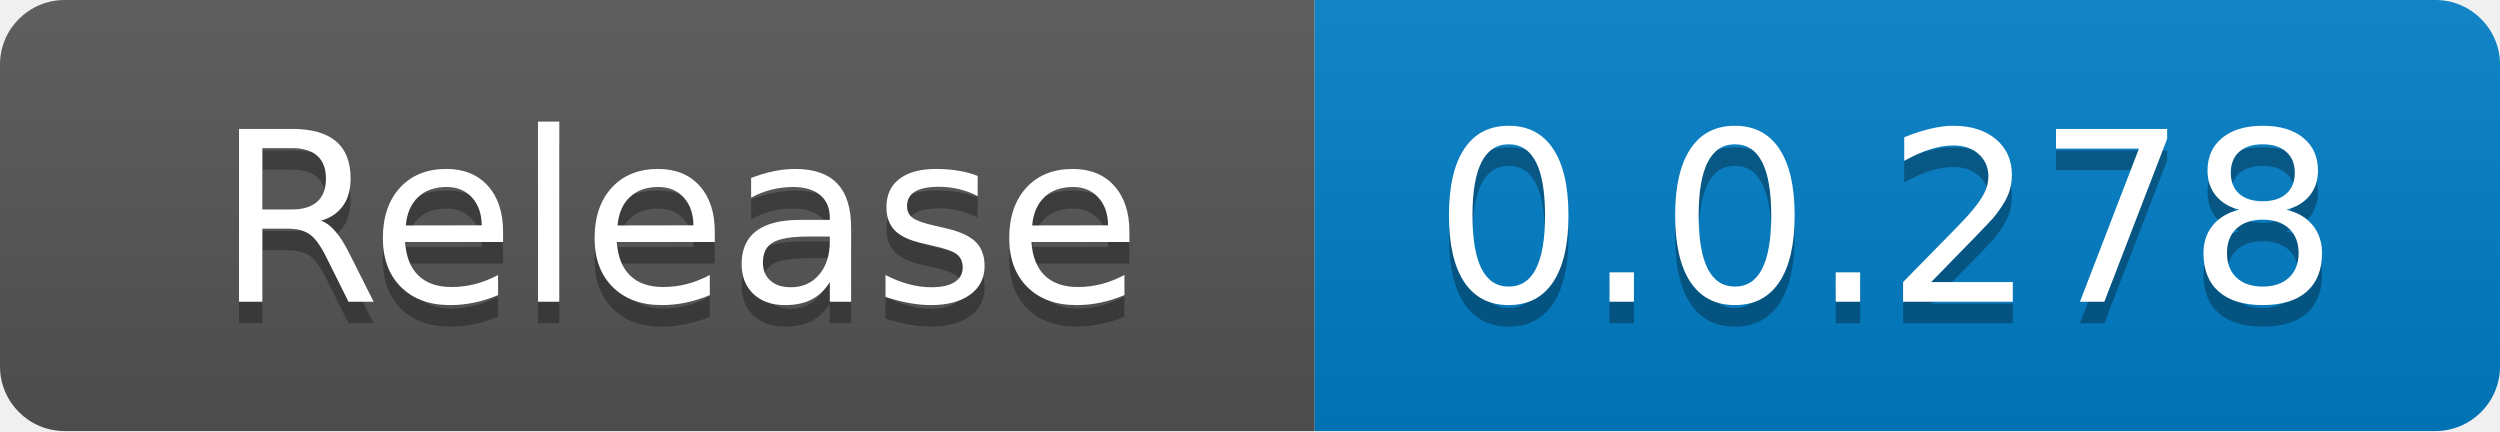
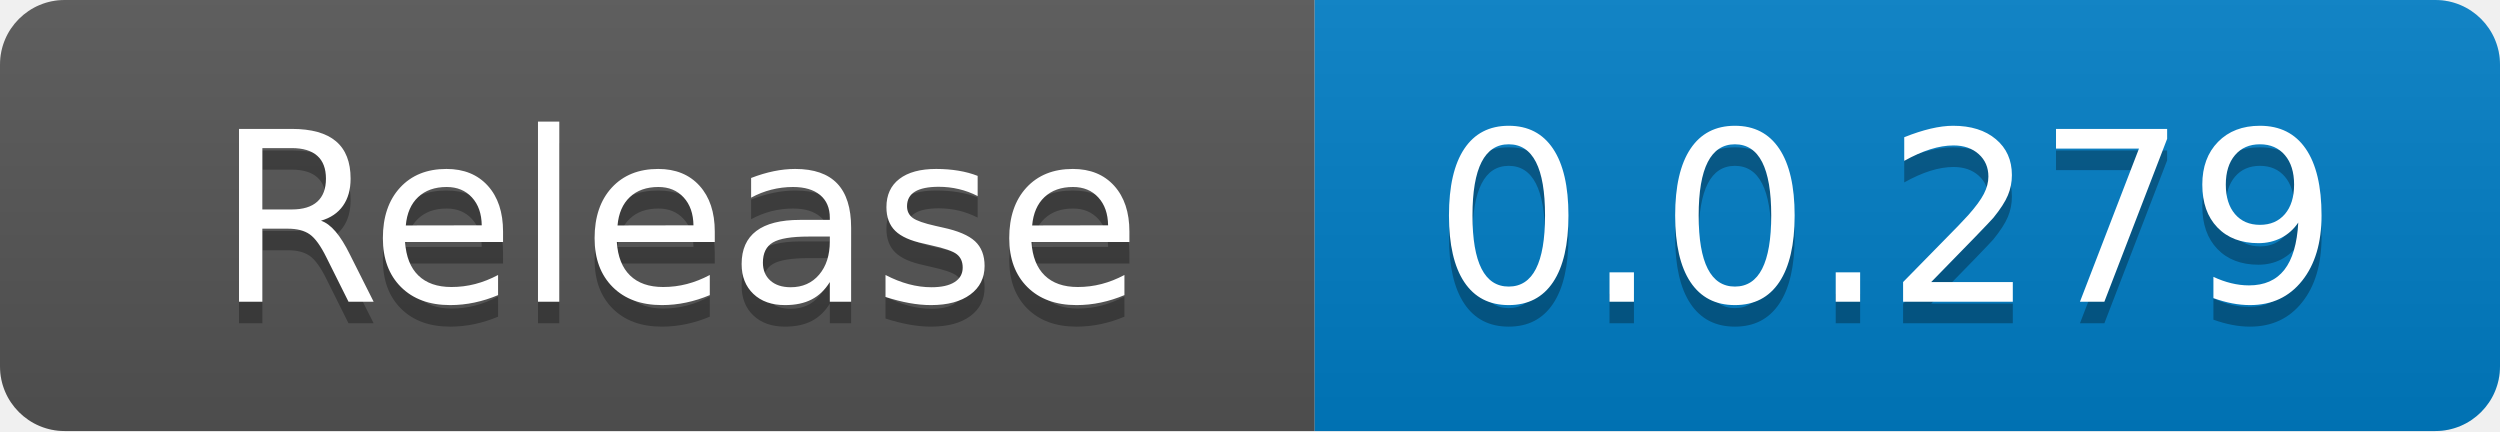
<svg xmlns="http://www.w3.org/2000/svg" width="116" height="20" role="img" aria-label="code size: 2.22 MB">
  <linearGradient id="s" x2="0" y2="100%">
    <stop offset="0" stop-color="#bbb" stop-opacity=".1" />
    <stop offset="1" stop-opacity=".1" />
  </linearGradient>
  <clipPath id="r">
    <rect width="116" height="20" rx="3" fill="#fff" />
  </clipPath>
  <g clip-path="url(#r)">
    <rect width="61" height="20" fill="#555" />
    <rect x="61" width="55" height="20" fill="#007ec6" />
    <rect width="116" height="20" fill="url(#s)" />
  </g>
  <g fill="#fff" text-anchor="middle" font-family="Verdana,Geneva,DejaVu Sans,sans-serif" text-rendering="geometricPrecision" font-size="110">
    <text x="315" y="150" fill="#010101" fill-opacity=".3" transform="scale(.1)" textLength="510">Release</text>
    <text x="315" y="140" transform="scale(.1)" fill="#fff" textLength="510">Release</text>
-     <text x="875" y="150" fill="#010101" fill-opacity=".3" transform="scale(.1)" textLength="450">0.0.278</text>
-     <text x="875" y="140" transform="scale(.1)" fill="#fff" textLength="450">0.0.278</text>
+     <text x="875" y="150" fill="#010101" fill-opacity=".3" transform="scale(.1)" textLength="450">0.0.279</text>
+     <text x="875" y="140" transform="scale(.1)" fill="#fff" textLength="450">0.0.279</text>
  </g>
</svg>
